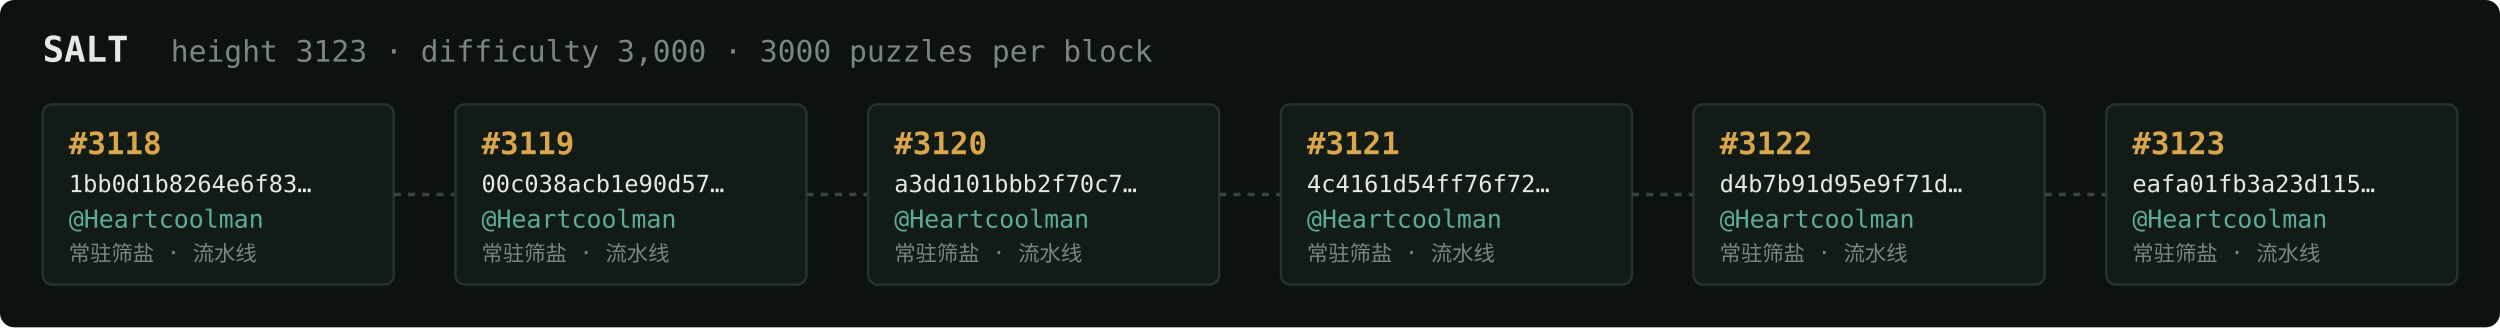
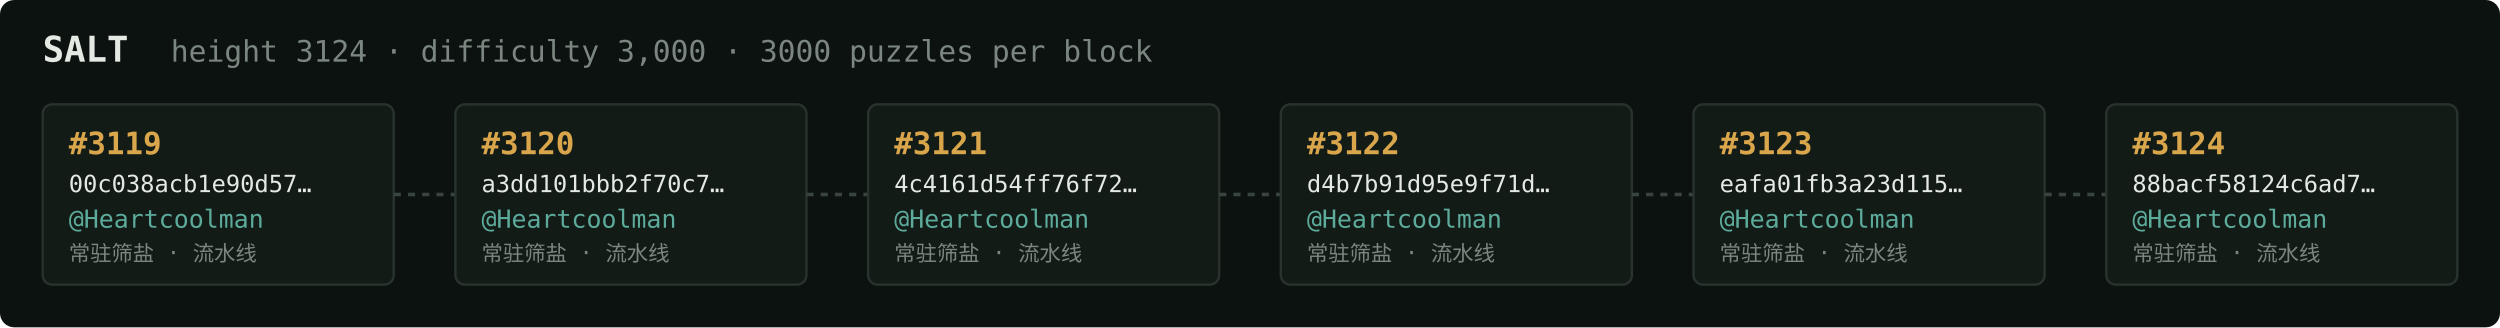
<svg xmlns="http://www.w3.org/2000/svg" width="1054" height="138" viewBox="0 0 1054 138" font-family="ui-monospace,SFMono-Regular,Menlo,monospace">
  <rect fill="#0c1210" width="1054" height="138" rx="6" />
  <text x="18" y="26" fill="#e5e9e3" font-size="15" font-weight="700">SALT</text>
-   <text x="72" y="26" fill="#7a867f" font-size="12.5">height 3123 · difficulty 3,000 · 3000 puzzles per block</text>
+   <text x="72" y="26" fill="#7a867f" font-size="12.5">height 3124 · difficulty 3,000 · 3000 puzzles per block</text>
  <rect x="18" y="44" width="148" height="76" rx="4" fill="#131b17" stroke="#28332e" stroke-width="1" />
-   <text x="29" y="65" fill="#d9a64c" font-size="13" font-weight="700">#3118</text>
-   <text x="29" y="81" fill="#e5e9e3" font-size="10">1bb0d1b8264e6f83…</text>
+   <text x="29" y="65" fill="#d9a64c" font-size="13" font-weight="700">#3119</text>
+   <text x="29" y="81" fill="#e5e9e3" font-size="10">00c038acb1e90d57…</text>
  <text x="29" y="96" fill="#5cab9b" font-size="10.5">@Heartcoolman</text>
  <text x="29" y="110" fill="#7a867f" font-size="9">常驻筛盐 · 流水线</text>
  <line x1="166" y1="82.0" x2="192" y2="82.0" stroke="#38443e" stroke-width="1.5" stroke-dasharray="3 3" />
  <rect x="192" y="44" width="148" height="76" rx="4" fill="#131b17" stroke="#28332e" stroke-width="1" />
-   <text x="203" y="65" fill="#d9a64c" font-size="13" font-weight="700">#3119</text>
-   <text x="203" y="81" fill="#e5e9e3" font-size="10">00c038acb1e90d57…</text>
+   <text x="203" y="65" fill="#d9a64c" font-size="13" font-weight="700">#3120</text>
+   <text x="203" y="81" fill="#e5e9e3" font-size="10">a3dd101bbb2f70c7…</text>
  <text x="203" y="96" fill="#5cab9b" font-size="10.5">@Heartcoolman</text>
  <text x="203" y="110" fill="#7a867f" font-size="9">常驻筛盐 · 流水线</text>
  <line x1="340" y1="82.0" x2="366" y2="82.0" stroke="#38443e" stroke-width="1.5" stroke-dasharray="3 3" />
  <rect x="366" y="44" width="148" height="76" rx="4" fill="#131b17" stroke="#28332e" stroke-width="1" />
-   <text x="377" y="65" fill="#d9a64c" font-size="13" font-weight="700">#3120</text>
-   <text x="377" y="81" fill="#e5e9e3" font-size="10">a3dd101bbb2f70c7…</text>
+   <text x="377" y="65" fill="#d9a64c" font-size="13" font-weight="700">#3121</text>
+   <text x="377" y="81" fill="#e5e9e3" font-size="10">4c4161d54ff76f72…</text>
  <text x="377" y="96" fill="#5cab9b" font-size="10.5">@Heartcoolman</text>
  <text x="377" y="110" fill="#7a867f" font-size="9">常驻筛盐 · 流水线</text>
  <line x1="514" y1="82.0" x2="540" y2="82.0" stroke="#38443e" stroke-width="1.5" stroke-dasharray="3 3" />
  <rect x="540" y="44" width="148" height="76" rx="4" fill="#131b17" stroke="#28332e" stroke-width="1" />
-   <text x="551" y="65" fill="#d9a64c" font-size="13" font-weight="700">#3121</text>
-   <text x="551" y="81" fill="#e5e9e3" font-size="10">4c4161d54ff76f72…</text>
+   <text x="551" y="65" fill="#d9a64c" font-size="13" font-weight="700">#3122</text>
+   <text x="551" y="81" fill="#e5e9e3" font-size="10">d4b7b91d95e9f71d…</text>
  <text x="551" y="96" fill="#5cab9b" font-size="10.5">@Heartcoolman</text>
  <text x="551" y="110" fill="#7a867f" font-size="9">常驻筛盐 · 流水线</text>
  <line x1="688" y1="82.0" x2="714" y2="82.0" stroke="#38443e" stroke-width="1.5" stroke-dasharray="3 3" />
  <rect x="714" y="44" width="148" height="76" rx="4" fill="#131b17" stroke="#28332e" stroke-width="1" />
-   <text x="725" y="65" fill="#d9a64c" font-size="13" font-weight="700">#3122</text>
-   <text x="725" y="81" fill="#e5e9e3" font-size="10">d4b7b91d95e9f71d…</text>
+   <text x="725" y="65" fill="#d9a64c" font-size="13" font-weight="700">#3123</text>
+   <text x="725" y="81" fill="#e5e9e3" font-size="10">eafa01fb3a23d115…</text>
  <text x="725" y="96" fill="#5cab9b" font-size="10.5">@Heartcoolman</text>
  <text x="725" y="110" fill="#7a867f" font-size="9">常驻筛盐 · 流水线</text>
  <line x1="862" y1="82.0" x2="888" y2="82.0" stroke="#38443e" stroke-width="1.5" stroke-dasharray="3 3" />
  <rect x="888" y="44" width="148" height="76" rx="4" fill="#131b17" stroke="#28332e" stroke-width="1" />
-   <text x="899" y="65" fill="#d9a64c" font-size="13" font-weight="700">#3123</text>
-   <text x="899" y="81" fill="#e5e9e3" font-size="10">eafa01fb3a23d115…</text>
+   <text x="899" y="65" fill="#d9a64c" font-size="13" font-weight="700">#3124</text>
+   <text x="899" y="81" fill="#e5e9e3" font-size="10">88bacf58124c6ad7…</text>
  <text x="899" y="96" fill="#5cab9b" font-size="10.5">@Heartcoolman</text>
  <text x="899" y="110" fill="#7a867f" font-size="9">常驻筛盐 · 流水线</text>
</svg>
